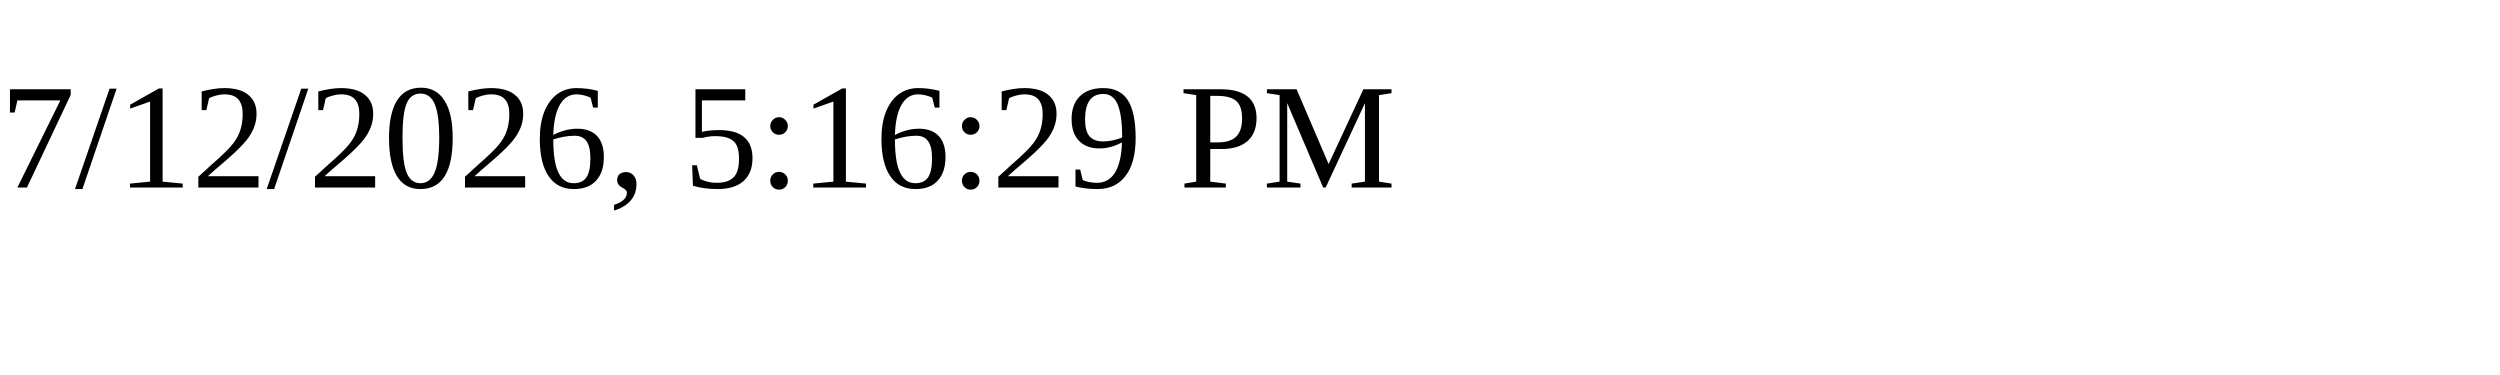
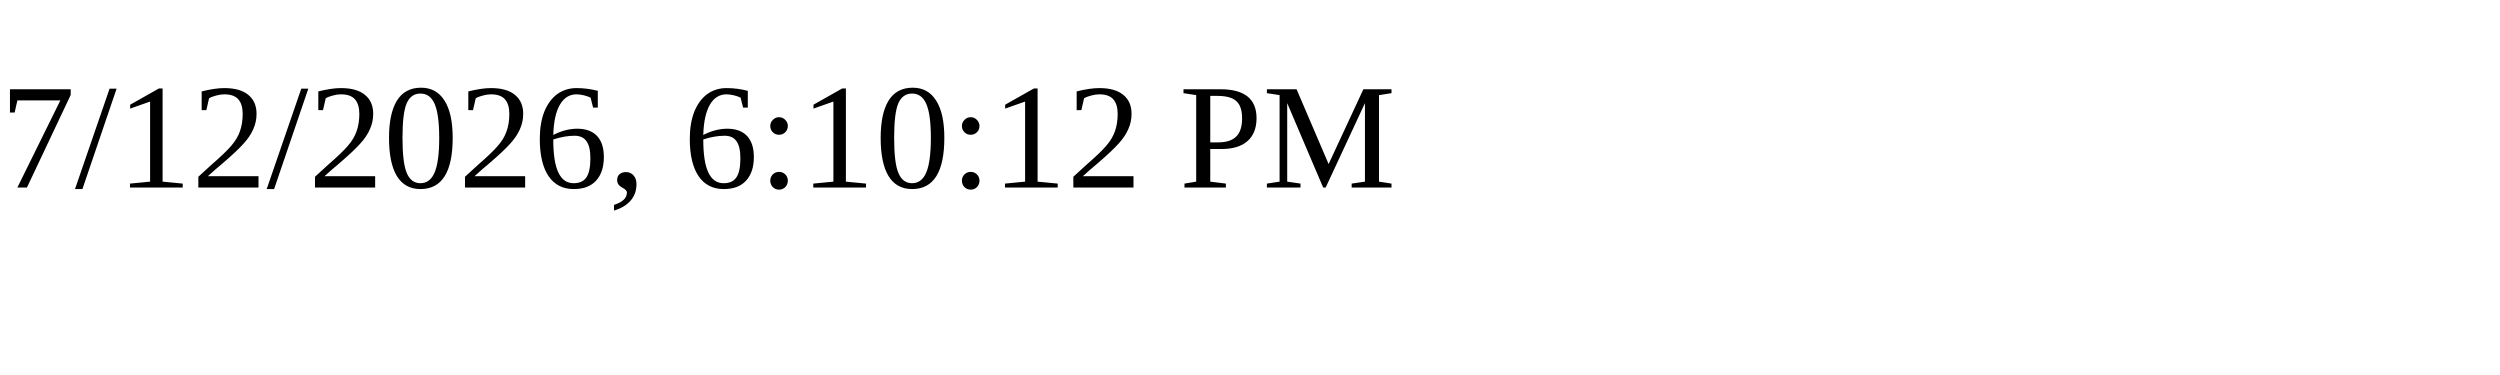
<svg xmlns="http://www.w3.org/2000/svg" height="30" width="200">
-   <text x="0" y="15">7/12/2026, 5:16:29 PM</text>
+   <text x="0" y="15">7/12/2026, 6:10:12 PM</text>
</svg>
